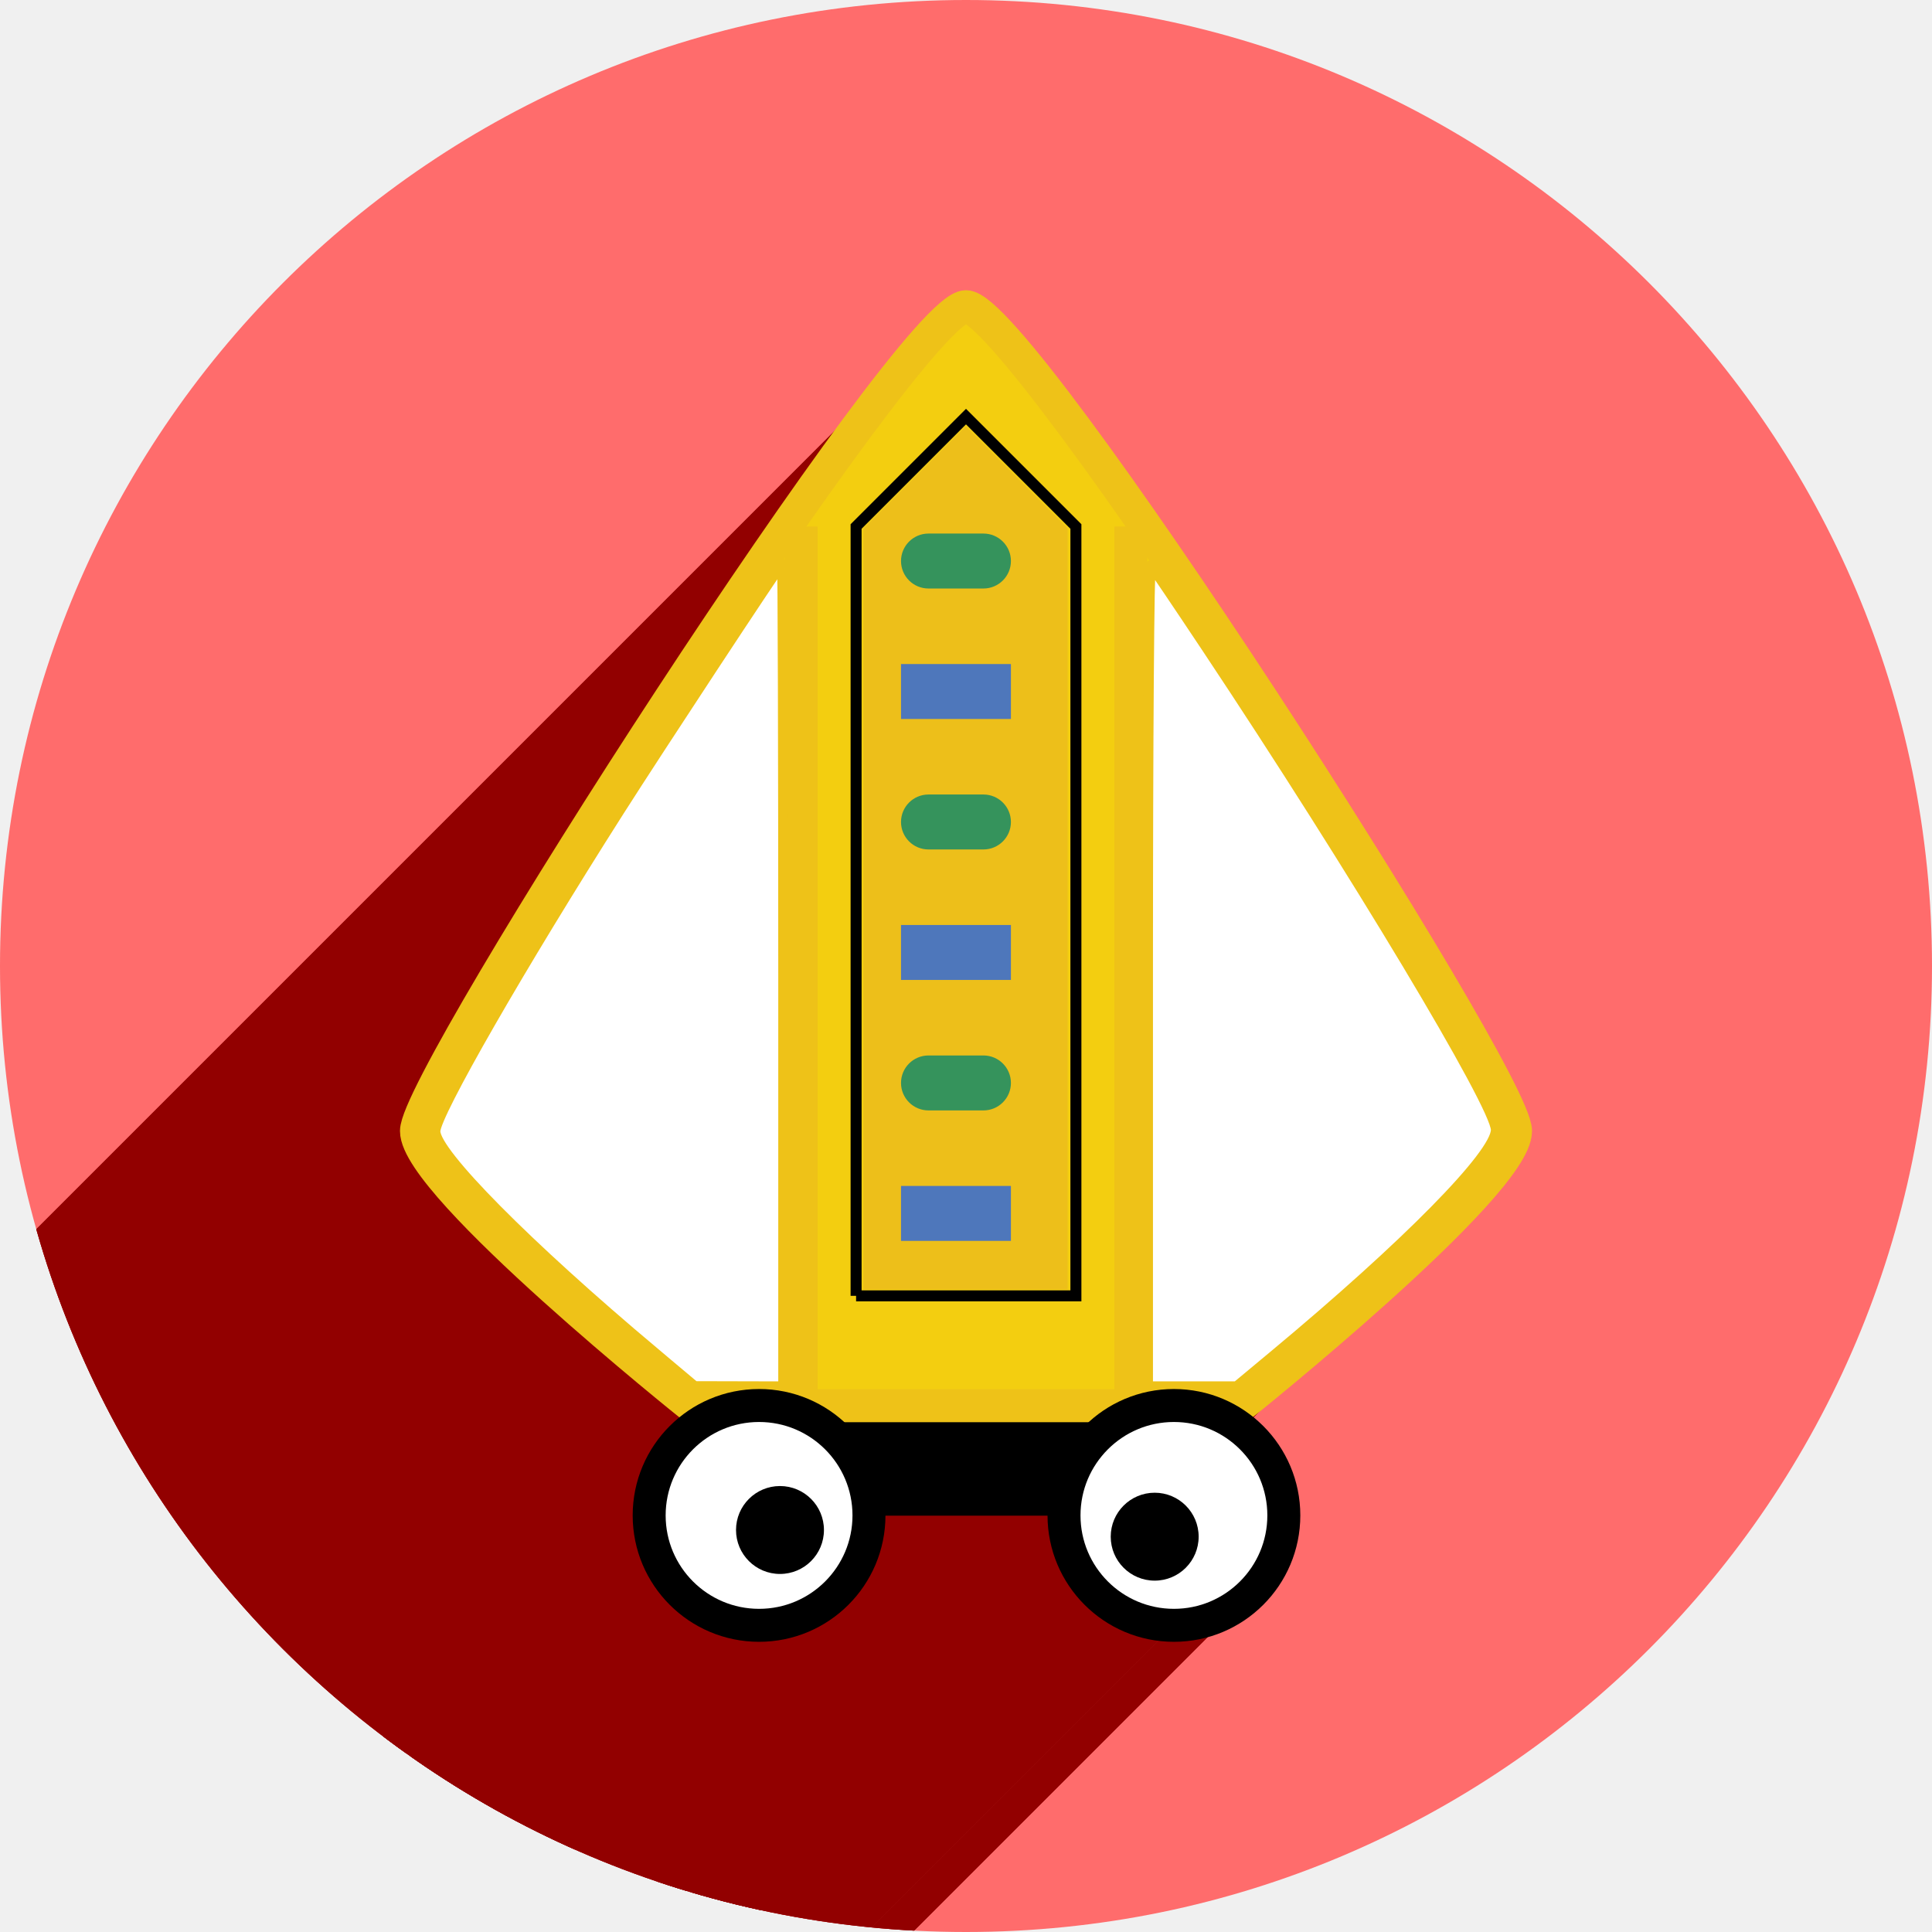
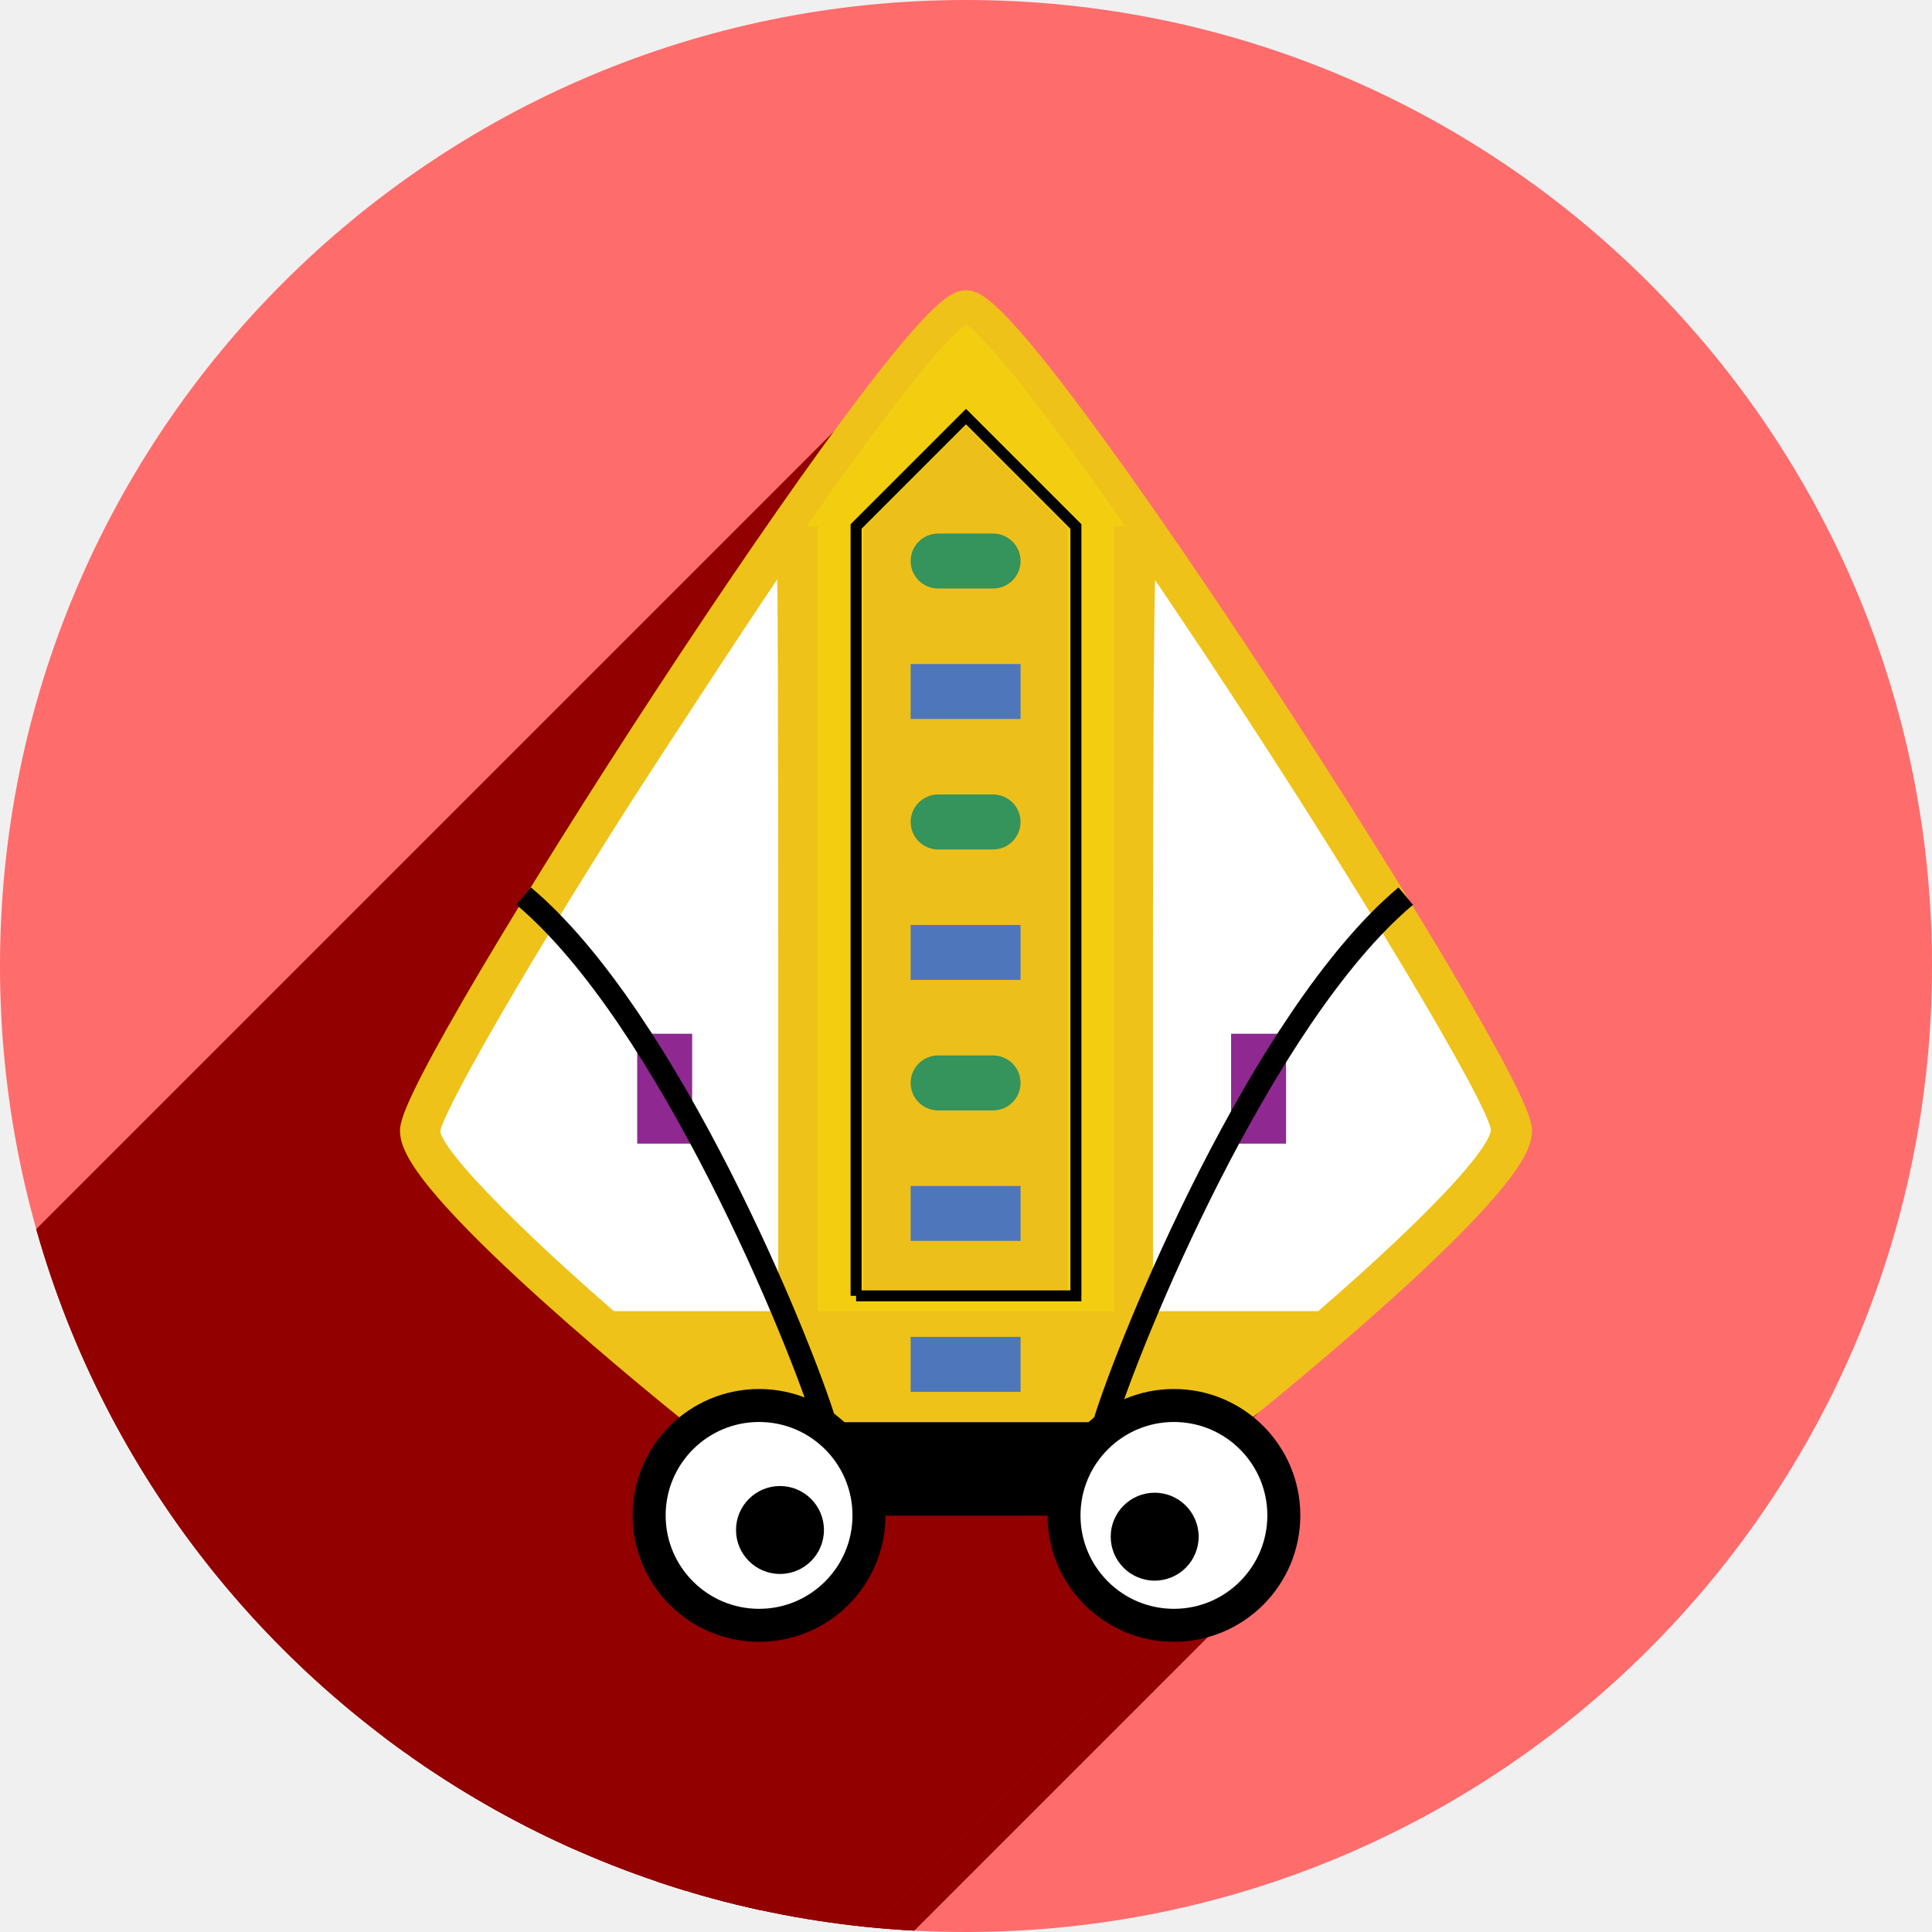
<svg xmlns="http://www.w3.org/2000/svg" version="1.1" id="svg2" viewBox="0 0 256 256" height="256" width="256">
  <defs id="defs4">
    <clipPath id="clipPath5002" clipPathUnits="userSpaceOnUse">
      <g id="g5004">
        <path style="fill:#0f9d58;fill-opacity:1;stroke:none;stroke-width:4.858;stroke-linejoin:round;stroke-miterlimit:4;stroke-dasharray:none;stroke-opacity:1" d="M 88.118,249.435 C 46.103,235.291 14.771,201.687 4.134,159.361 1.338,148.236 0.923,144.163 0.926,127.889 0.928,117.472 1.134,112.014 1.658,108.541 4.465,89.913 12.177,70.638 23.043,55.086 c 3.959,-5.666 8.345,-10.931 9.102,-10.926 0.328,0.002 10.489,18.31 22.579,40.683 12.09,22.373 22.375,41.335 22.854,42.136 0.479,0.802 0.925,2.441 0.99,3.643 0.343,6.316 2.524,14.21 5.642,20.423 2.954,5.887 5.065,8.733 10.435,14.067 6.714,6.67 12.889,10.286 21.732,12.729 3.166,0.874 5.105,1.05 11.575,1.05 8.826,0 12.602,-0.762 19.264,-3.887 2.046,-0.96 3.937,-1.665 4.202,-1.568 0.265,0.097 -11.056,17.665 -25.157,39.038 l -25.639,38.861 -3.094,0.112 c -2.555,0.093 -4.195,-0.258 -9.409,-2.014 z" id="path5006" transform="translate(0,796.3622)" />
        <path style="fill:#f4b400;fill-opacity:1;stroke:none;stroke-width:4.858;stroke-linejoin:round;stroke-miterlimit:4;stroke-dasharray:none;stroke-opacity:1" d="m 112.36,1051.517 c -10.001,-1.45 -12.156,-1.82 -12.532,-2.156 -0.249,-0.222 1.738,-3.748 4.55,-8.072 7.166,-11.021 49.772,-74.648 50.259,-75.055 3.575,-2.992 8.635,-8.041 10.575,-10.554 3.362,-4.353 7.558,-12.914 9.065,-18.494 6.193,-22.925 -2.593,-47.152 -21.7,-59.837 l -2.961,-1.966 17.025,0.296 c 9.364,0.163 31.17,0.434 48.459,0.603 l 31.435,0.307 1.546,4.189 c 2.246,6.086 4.678,15.095 5.935,21.982 1.525,8.36 1.925,28.859 0.739,37.828 -3.08,23.278 -12.813,45.72 -27.802,64.106 -20.476,25.117 -51.46,42.197 -84.146,46.389 -5.312,0.681 -26.646,0.986 -30.446,0.436 z" id="path5008" />
        <path style="fill:#db4437;fill-opacity:1;stroke:none;stroke-width:10;stroke-linejoin:round;stroke-miterlimit:4;stroke-dasharray:none;stroke-opacity:1" d="M 67.99,108.873 C 41.284,59.576 33.29,45.149 32.234,44.345 31.651,43.901 32.811,42.55 38.696,36.815 53.436,22.45 68.809,13.041 87.839,6.736 101.687,2.148 112.582,0.437 127.951,0.437 c 21.31,0 37.805,3.81 56.835,13.126 25.294,12.383 46.194,33.579 58.52,59.346 1.611,3.369 2.93,6.372 2.93,6.675 0,0.56 -10.549,0.495 -71.165,-0.437 l -24.288,-0.374 -3.931,-1.764 c -6.757,-3.033 -10.646,-3.84 -18.658,-3.868 -5.03,-0.018 -7.979,0.208 -10.316,0.788 -14.508,3.604 -26.283,12.948 -33.292,26.419 -3.585,6.891 -5.247,13.082 -6.332,23.583 l -0.337,3.267 -9.927,-18.326 z" id="path5010" transform="translate(0,796.3622)" />
      </g>
    </clipPath>
    <clipPath clipPathUnits="userSpaceOnUse" id="clipPath4253">
      <circle style="fill:#bababa;fill-opacity:1;stroke:none;stroke-width:0.1;stroke-linecap:round;stroke-linejoin:round;stroke-miterlimit:4;stroke-dasharray:none;stroke-opacity:1" id="circle4255" cx="128" cy="924.362" r="128" />
    </clipPath>
    <clipPath id="clipPath4350" clipPathUnits="userSpaceOnUse">
      <circle style="fill:#7e7e7e;fill-opacity:1;stroke:none;stroke-width:0.1;stroke-linecap:round;stroke-linejoin:round;stroke-miterlimit:4;stroke-dasharray:none;stroke-opacity:1" id="circle4352" cx="128" cy="924.362" r="128" />
    </clipPath>
    <clipPath clipPathUnits="userSpaceOnUse" id="clipPath4528">
      <circle style="fill:#f1a5a5;fill-opacity:1;stroke:#eec218;stroke-width:0.069;stroke-linecap:round;stroke-linejoin:round;stroke-miterlimit:4;stroke-dasharray:none;stroke-opacity:1" id="circle4530" cx="100" cy="912.351" r="87.893" />
    </clipPath>
  </defs>
  <g id="layer1" transform="translate(0,-796.3622)">
    <path style="fill:none;fill-rule:evenodd;stroke:none;stroke-width:1px;stroke-linecap:butt;stroke-linejoin:miter;stroke-opacity:1" d="M 154.474,968.81 101.04,1048.476 0.486,1048.962 0,842.024 l 33.032,-2.429 45.176,83.552 21.374,35.461 26.717,13.116 z" id="path4913" />
    <circle r="128" cy="924.362" cx="128" id="path4152" style="fill:#ff6c6c;fill-opacity:1;stroke:none;stroke-width:0.1;stroke-linecap:round;stroke-linejoin:round;stroke-miterlimit:4;stroke-dasharray:none;stroke-opacity:1" />
    <g id="g4301" transform="matrix(1.456311,0,0,1.456311,-17.63107,-404.3042)" clip-path="url(#clipPath4528)" style="fill:#920000;fill-opacity:1;stroke:none">
      <g style="fill:#920000;fill-opacity:1;stroke:none" id="g4305">
        <path style="fill:#920000;fill-opacity:1;fill-rule:evenodd;stroke:none;stroke-width:3;stroke-linecap:butt;stroke-linejoin:miter;stroke-miterlimit:4;stroke-dasharray:none;stroke-opacity:1" d="m 85,872.362 0,80" id="path4309" />
        <path style="fill:#920000;fill-opacity:1;fill-rule:evenodd;stroke:none;stroke-width:3;stroke-linecap:butt;stroke-linejoin:miter;stroke-miterlimit:4;stroke-dasharray:none;stroke-opacity:1" d="m 115,872.362 0,80" id="path4311" />
      </g>
      <path id="path4313" d="m 90,942.362 20,0 0,-70 -10,-10 -10,10 0,70" style="fill:#920000;fill-rule:evenodd;stroke:none;stroke-width:1px;stroke-linecap:butt;stroke-linejoin:miter;stroke-opacity:1;fill-opacity:1" />
      <path transform="translate(0,796.3622)" id="path4315" d="M 71.656,151.152 C 60.036,141.395 51.717,132.997 51.717,131.025 c 0,-1.528 7.747,-15.015 16.739,-29.142 3.519,-5.529 14.35,-21.988 14.805,-22.5 0.062,-0.07 0.113,16.745 0.113,37.365 l 0,37.492 -4.033,-0.01 -4.033,-0.01 -3.653,-3.068 0,-2e-5 z" style="fill:#920000;fill-opacity:1;stroke:none;stroke-width:0.913;stroke-miterlimit:4;stroke-dasharray:none;stroke-opacity:1" />
      <path transform="translate(0,796.3622)" id="path4317" d="m 116.555,116.737 c 0,-21.487 0.114,-37.379 0.267,-37.213 0.147,0.159 2.454,3.577 5.126,7.595 13.385,20.122 26.265,41.59 26.265,43.779 0,2.225 -8.104,10.454 -20.242,20.555 l -3.348,2.786 -4.034,0 -4.034,0 0,-37.502 z" style="fill:#920000;fill-opacity:1;stroke:none;stroke-width:0.913;stroke-miterlimit:4;stroke-dasharray:none;stroke-opacity:1" />
      <path transform="translate(0,796.3622)" id="path4319" d="m 90.681,110.783 0,-34.629 4.646,-4.638 4.646,-4.638 4.638,4.646 4.638,4.646 0,34.622 0,34.622 -9.284,0 -9.284,0 0,-34.629 z" style="fill:#920000;fill-opacity:1;stroke:none;stroke-width:0.913;stroke-miterlimit:4;stroke-dasharray:none;stroke-opacity:1" />
      <path id="circle4325" d="m 87.075,963.667 a 4,4 0 0 1 -4,4 4,4 0 0 1 -4,-4 4,4 0 0 1 4,-4 4,4 0 0 1 4,4 z" style="fill:#920000;fill-opacity:1;stroke:none;stroke-width:10;stroke-miterlimit:4;stroke-dasharray:none;stroke-opacity:1" />
      <path id="circle4327" d="m 121.168,964.275 a 4,4 0 0 1 -4,4 4,4 0 0 1 -4,-4 4,4 0 0 1 4,-4 4,4 0 0 1 4,4 z" style="fill:#920000;fill-opacity:1;stroke:none;stroke-width:10;stroke-miterlimit:4;stroke-dasharray:none;stroke-opacity:1" />
      <path id="rect4329" d="m 94.087,932.362 10,0 0,5 -10,0 z" style="fill:#920000;fill-opacity:1;stroke:none;stroke-width:10;stroke-miterlimit:4;stroke-dasharray:none;stroke-opacity:1" />
      <path id="rect4331" d="m 94.087,908.619 10,0 0,5 -10,0 z" style="fill:#920000;fill-opacity:1;stroke:none;stroke-width:10;stroke-miterlimit:4;stroke-dasharray:none;stroke-opacity:1" />
      <path id="rect4333" d="m 94.087,884.876 10,0 0,5 -10,0 z" style="fill:#920000;fill-opacity:1;stroke:none;stroke-width:10;stroke-miterlimit:4;stroke-dasharray:none;stroke-opacity:1" />
      <path id="rect4335" d="m 96.587,873.004 5,0 c 1.385,0 2.5,1.115 2.5,2.5 0,1.385 -1.115,2.5 -2.5,2.5 l -5,0 c -1.385,0 -2.5,-1.115 -2.5,-2.5 0,-1.385 1.115,-2.5 2.5,-2.5 z" style="fill:#920000;fill-opacity:1;stroke:none;stroke-width:10;stroke-miterlimit:4;stroke-dasharray:none;stroke-opacity:1" />
      <path id="rect4337" d="m 96.587,920.491 5,0 c 1.385,0 2.5,1.115 2.5,2.5 0,1.385 -1.115,2.5 -2.5,2.5 l -5,0 c -1.385,0 -2.5,-1.115 -2.5,-2.5 0,-1.385 1.115,-2.5 2.5,-2.5 z" style="fill:#920000;fill-opacity:1;stroke:none;stroke-width:10;stroke-miterlimit:4;stroke-dasharray:none;stroke-opacity:1" />
      <path id="rect4339" d="m 96.587,896.747 5,0 c 1.385,0 2.5,1.115 2.5,2.5 0,1.385 -1.115,2.5 -2.5,2.5 l -5,0 c -1.385,0 -2.5,-1.115 -2.5,-2.5 0,-1.385 1.115,-2.5 2.5,-2.5 z" style="fill:#920000;fill-opacity:1;stroke:none;stroke-width:10;stroke-miterlimit:4;stroke-dasharray:none;stroke-opacity:1" />
      <g id="g4406" transform="matrix(0.6866667,0,0,0.6866667,12.10667,824.4575)" style="fill:#920000;fill-opacity:1;stroke:none">
        <g id="g4408" style="fill:#920000;fill-rule:evenodd;stroke:none;stroke-width:14.563;stroke-linecap:butt;stroke-linejoin:miter;stroke-miterlimit:4;stroke-dasharray:none;stroke-opacity:1;fill-opacity:1">
          <path id="path4410" d="M128.0 40.639C127.344 40.639 126.215 41.466 124.704 42.978L-16.718 184.399C-15.206 182.888 -14.077 182.06 -13.421 182.06Z" style="fill:#920000;fill-opacity:1;stroke:none" />
          <path id="path4412" d="M124.704 42.978C109.441 58.24 55.184 143.236 55.184 149.861L-86.238 291.283C-86.238 284.657 -31.98 199.662 -16.718 184.399Z" style="fill:#920000;fill-opacity:1;stroke:none" />
          <path id="path4414" d="M55.184 149.861C55.184 157.143 91.592 186.27 91.592 186.27L-49.83 327.691C-49.83 327.691 -86.238 298.564 -86.238 291.283Z" style="fill:#920000;fill-opacity:1;stroke:none" />
          <path id="path4416" d="M91.592 186.27C91.592 186.27 91.592 186.27 91.592 186.27L-49.83 327.691C-49.83 327.691 -49.83 327.691 -49.83 327.691Z" style="fill:#920000;fill-opacity:1;stroke:none" />
          <path id="path4418" d="M91.592 186.27L99.916 186.27L-41.505 327.691L-49.83 327.691Z" style="fill:#920000;fill-opacity:1;stroke:none" />
          <path id="path4420" d="M99.916 186.27C96.155 186.44 92.764 188.032 90.274 190.523L-51.148 331.945C-48.657 329.454 -45.266 327.861 -41.505 327.691Z" style="fill:#920000;fill-opacity:1;stroke:none" />
          <path id="path4422" d="M90.274 190.523C87.644 193.153 86.018 196.784 86.018 200.799L-55.404 342.22C-55.404 338.205 -53.777 334.574 -51.148 331.945Z" style="fill:#920000;fill-opacity:1;stroke:none" />
          <path id="path4424" d="M86.018 200.799C86.018 208.842 92.539 215.361 100.582 215.361L-40.839 356.783C-48.882 356.783 -55.404 350.263 -55.404 342.22Z" style="fill:#920000;fill-opacity:1;stroke:none" />
          <path id="path4426" d="M100.582 215.361C104.406 215.245 107.639 213.651 110.032 211.259L-31.39 352.68C-33.782 355.073 -37.016 356.666 -40.839 356.783Z" style="fill:#920000;fill-opacity:1;stroke:none" />
          <path id="path4428" d="M110.032 211.259C117.415 203.876 116.784 188.888 100.752 186.27L-40.669 327.691C-24.637 330.309 -24.006 345.297 -31.39 352.68Z" style="fill:#920000;fill-opacity:1;stroke:none" />
          <path id="path4430" d="M100.752 186.27L155.137 186.27L13.715 327.691L-40.669 327.691Z" style="fill:#920000;fill-opacity:1;stroke:none" />
          <path id="path4432" d="M155.137 186.27C151.494 186.486 148.407 188.05 146.101 190.356L4.68 331.777C6.985 329.472 10.072 327.907 13.715 327.691Z" style="fill:#920000;fill-opacity:1;stroke:none" />
          <path id="path4434" d="M146.101 190.356C138.692 197.765 139.35 212.825 155.551 215.361L14.129 356.783C-2.071 354.246 -2.729 339.187 4.68 331.777Z" style="fill:#920000;fill-opacity:1;stroke:none" />
          <path id="path4436" d="M155.551 215.361C159.572 215.361 163.213 213.731 165.848 211.096L24.427 352.518C21.792 355.153 18.151 356.783 14.129 356.783Z" style="fill:#920000;fill-opacity:1;stroke:none" />
          <path id="path4438" d="M165.848 211.096C168.483 208.461 170.113 204.82 170.113 200.799L28.692 342.22C28.692 346.242 27.062 349.882 24.427 352.518Z" style="fill:#920000;fill-opacity:1;stroke:none" />
          <path id="path4440" d="M170.113 200.799C170.113 192.981 163.948 186.62 156.217 186.27L14.795 327.691C22.527 328.042 28.692 334.402 28.692 342.22Z" style="fill:#920000;fill-opacity:1;stroke:none" />
          <path id="path4442" d="M156.217 186.27L164.408 186.27L22.987 327.691L14.795 327.691Z" style="fill:#920000;fill-opacity:1;stroke:none" />
          <path id="path4444" d="M164.408 186.27C164.408 186.27 180.59 173.324 191.377 162.537L49.956 303.958C39.168 314.746 22.987 327.691 22.987 327.691Z" style="fill:#920000;fill-opacity:1;stroke:none" />
          <path id="path4446" d="M191.377 162.537C196.771 157.143 200.816 152.289 200.816 149.861L59.395 291.283C59.395 293.71 55.35 298.564 49.956 303.958Z" style="fill:#920000;fill-opacity:1;stroke:none" />
          <path id="path4448" d="M200.816 149.861C200.816 142.58 135.282 40.639 128.0 40.639L-13.421 182.06C-6.14 182.06 59.395 284.001 59.395 291.283Z" style="fill:#920000;fill-opacity:1;stroke:none" />
        </g>
-         <path id="path4303" transform="" d="M 128 40.639 C 120.718 40.639 55.184 142.58 55.184 149.861 C 55.184 157.143 91.592 186.27 91.592 186.27 L 99.916 186.27 C 92.184 186.62 86.018 192.981 86.018 200.799 C 86.018 208.842 92.539 215.361 100.582 215.361 C 116.207 214.886 121.979 189.736 100.752 186.27 L 155.137 186.27 C 139.787 187.18 134.309 212.036 155.551 215.361 C 163.594 215.361 170.113 208.842 170.113 200.799 C 170.113 192.981 163.948 186.62 156.217 186.27 L 164.408 186.27 C 164.408 186.27 200.816 157.143 200.816 149.861 C 200.816 142.58 135.282 40.639 128 40.639 z " style="fill:#920000;fill-rule:evenodd;stroke:none;stroke-width:14.563;stroke-linecap:butt;stroke-linejoin:miter;stroke-miterlimit:4;stroke-dasharray:none;stroke-opacity:1;fill-opacity:1" />
+         <path id="path4303" d="M 128 40.639 C 120.718 40.639 55.184 142.58 55.184 149.861 C 55.184 157.143 91.592 186.27 91.592 186.27 L 99.916 186.27 C 92.184 186.62 86.018 192.981 86.018 200.799 C 86.018 208.842 92.539 215.361 100.582 215.361 C 116.207 214.886 121.979 189.736 100.752 186.27 L 155.137 186.27 C 139.787 187.18 134.309 212.036 155.551 215.361 C 163.594 215.361 170.113 208.842 170.113 200.799 C 170.113 192.981 163.948 186.62 156.217 186.27 L 164.408 186.27 C 164.408 186.27 200.816 157.143 200.816 149.861 C 200.816 142.58 135.282 40.639 128 40.639 z " style="fill:#920000;fill-rule:evenodd;stroke:none;stroke-width:14.563;stroke-linecap:butt;stroke-linejoin:miter;stroke-miterlimit:4;stroke-dasharray:none;stroke-opacity:1;fill-opacity:1" transform="" />
      </g>
    </g>
-     <g transform="matrix(1.456311,0,0,1.456311,-17.63107,-404.3042)" id="g4280">
-       <path style="fill:none;fill-rule:evenodd;stroke:#000000;stroke-width:10;stroke-linecap:butt;stroke-linejoin:miter;stroke-miterlimit:4;stroke-dasharray:none;stroke-opacity:1" d="m 85,957.362 c 30,0 30,0 30,0" id="path4237" />
-       <g id="g4213" style="fill:#f3ce10;fill-opacity:1">
-         <path id="path3379" d="m 75,952.362 c 0,0 -25,-20 -25,-25 0,-5 45,-75 50,-75 5,0 50,70 50,75 0,5 -25,25 -25,25 z" style="fill:#f3ce10;fill-opacity:1;fill-rule:evenodd;stroke:#eec218;stroke-width:3;stroke-linecap:butt;stroke-linejoin:miter;stroke-miterlimit:4;stroke-dasharray:none;stroke-opacity:1" />
-         <path id="path4207" d="m 85,872.362 0,80" style="fill:#f3ce10;fill-opacity:1;fill-rule:evenodd;stroke:#eec218;stroke-width:3;stroke-linecap:butt;stroke-linejoin:miter;stroke-miterlimit:4;stroke-dasharray:none;stroke-opacity:1" />
-         <path id="path4209" d="m 115,872.362 0,80" style="fill:#f3ce10;fill-opacity:1;fill-rule:evenodd;stroke:#eec218;stroke-width:3;stroke-linecap:butt;stroke-linejoin:miter;stroke-miterlimit:4;stroke-dasharray:none;stroke-opacity:1" />
-       </g>
-       <path style="fill:none;fill-rule:evenodd;stroke:#000000;stroke-width:1px;stroke-linecap:butt;stroke-linejoin:miter;stroke-opacity:1" d="m 90,942.362 20,0 0,-70 -10,-10 -10,10 0,70" id="path4211" />
-       <path style="fill:#ffffff;fill-opacity:1;stroke:#eec218;stroke-width:0.913;stroke-miterlimit:4;stroke-dasharray:none;stroke-opacity:1" d="M 71.656,151.152 C 60.036,141.395 51.717,132.997 51.717,131.025 c 0,-1.528 7.747,-15.015 16.739,-29.142 3.519,-5.529 14.35,-21.988 14.805,-22.5 0.062,-0.07 0.113,16.745 0.113,37.365 l 0,37.492 -4.033,-0.01 -4.033,-0.01 -3.653,-3.068 0,-2e-5 z" id="path4221" transform="translate(0,796.3622)" />
-       <path style="fill:#ffffff;fill-opacity:1;stroke:#eec218;stroke-width:0.913;stroke-miterlimit:4;stroke-dasharray:none;stroke-opacity:1" d="m 116.555,116.737 c 0,-21.487 0.114,-37.379 0.267,-37.213 0.147,0.159 2.454,3.577 5.126,7.595 13.385,20.122 26.265,41.59 26.265,43.779 0,2.225 -8.104,10.454 -20.242,20.555 l -3.348,2.786 -4.034,0 -4.034,0 0,-37.502 z" id="path4223" transform="translate(0,796.3622)" />
-       <path style="fill:#edbf1a;fill-opacity:1;stroke:none;stroke-width:0.913;stroke-miterlimit:4;stroke-dasharray:none;stroke-opacity:1" d="m 90.681,110.783 0,-34.629 4.646,-4.638 4.646,-4.638 4.638,4.646 4.638,4.646 0,34.622 0,34.622 -9.284,0 -9.284,0 0,-34.629 z" id="path4231" transform="translate(0,796.3622)" />
-       <circle style="fill:#ffffff;fill-opacity:1;stroke:#000000;stroke-width:3;stroke-miterlimit:4;stroke-dasharray:none;stroke-opacity:1" id="path4233" cx="81.172" cy="962.34" r="10" />
-       <circle r="10" cy="962.34" cx="118.918" id="circle4235" style="fill:#ffffff;fill-opacity:1;stroke:#000000;stroke-width:3;stroke-miterlimit:4;stroke-dasharray:none;stroke-opacity:1" />
-       <circle style="fill:#000000;fill-opacity:1;stroke:none;stroke-width:10;stroke-miterlimit:4;stroke-dasharray:none;stroke-opacity:1" id="path4245" cx="83.075" cy="963.667" r="4" />
-       <circle r="4" cy="964.275" cx="117.168" id="circle4247" style="fill:#000000;fill-opacity:1;stroke:none;stroke-width:10;stroke-miterlimit:4;stroke-dasharray:none;stroke-opacity:1" />
-       <rect style="fill:#4e77bb;fill-opacity:1;stroke:none;stroke-width:10;stroke-miterlimit:4;stroke-dasharray:none;stroke-opacity:1" id="rect4249" width="10" height="5" x="94.087" y="932.362" />
-       <rect y="908.619" x="94.087" height="5" width="10" id="rect4251" style="fill:#4e77bb;fill-opacity:1;stroke:none;stroke-width:10;stroke-miterlimit:4;stroke-dasharray:none;stroke-opacity:1" />
-       <rect style="fill:#4e77bb;fill-opacity:1;stroke:none;stroke-width:10;stroke-miterlimit:4;stroke-dasharray:none;stroke-opacity:1" id="rect4253" width="10" height="5" x="94.087" y="884.876" />
-       <rect y="873.004" x="94.087" height="5" width="10" id="rect4257" style="fill:#35935c;fill-opacity:1;stroke:none;stroke-width:10;stroke-miterlimit:4;stroke-dasharray:none;stroke-opacity:1" ry="2.5" />
-       <rect ry="2.5" style="fill:#35935c;fill-opacity:1;stroke:none;stroke-width:10;stroke-miterlimit:4;stroke-dasharray:none;stroke-opacity:1" id="rect4261" width="10" height="5" x="94.087" y="920.491" />
-       <rect y="896.747" x="94.087" height="5" width="10" id="rect4263" style="fill:#35935c;fill-opacity:1;stroke:none;stroke-width:10;stroke-miterlimit:4;stroke-dasharray:none;stroke-opacity:1" ry="2.5" />
+     <path id="path4237" d="m 106.155,989.913 c 43.689,0 43.689,0 43.689,0" style="fill:none;fill-rule:evenodd;stroke:#000000;stroke-width:14.563;stroke-linecap:butt;stroke-linejoin:miter;stroke-miterlimit:4;stroke-dasharray:none;stroke-opacity:1" />
+     <g style="fill:#f3ce10;fill-opacity:1" id="g4213" transform="matrix(1.456311,0,0,1.456311,-17.63107,-404.3042)">
+       <path style="fill:#f3ce10;fill-opacity:1;fill-rule:evenodd;stroke:#eec218;stroke-width:3;stroke-linecap:butt;stroke-linejoin:miter;stroke-miterlimit:4;stroke-dasharray:none;stroke-opacity:1" d="m 75,952.362 c 0,0 -25,-20 -25,-25 0,-5 45,-75 50,-75 5,0 50,70 50,75 0,5 -25,25 -25,25 z" id="path3379" />
+       <path style="fill:#f3ce10;fill-opacity:1;fill-rule:evenodd;stroke:#eec218;stroke-width:3;stroke-linecap:butt;stroke-linejoin:miter;stroke-miterlimit:4;stroke-dasharray:none;stroke-opacity:1" d="m 85,872.362 0,80" id="path4207" />
+       <path style="fill:#f3ce10;fill-opacity:1;fill-rule:evenodd;stroke:#eec218;stroke-width:3;stroke-linecap:butt;stroke-linejoin:miter;stroke-miterlimit:4;stroke-dasharray:none;stroke-opacity:1" d="m 115,872.362 0,80" id="path4209" />
    </g>
+     <path id="path4211" d="m 113.437,968.068 29.126,0 0,-101.942 L 128,851.563 l -14.563,14.563 0,101.942" style="fill:none;fill-rule:evenodd;stroke:#000000;stroke-width:1.456px;stroke-linecap:butt;stroke-linejoin:miter;stroke-opacity:1" />
+     <path id="path4221" d="m 86.722,975.572 c -16.921,-14.211 -29.036,-26.441 -29.036,-29.312 0,-2.225 11.282,-21.866 24.378,-42.44 5.125,-8.052 20.897,-32.022 21.561,-32.767 0.09,-0.102 0.164,24.385 0.164,54.415 l 0,54.6 -5.874,-0.015 -5.874,-0.015 -5.32,-4.467 0,-3e-5 z" style="fill:#ffffff;fill-opacity:1;stroke:#eec218;stroke-width:1.33;stroke-miterlimit:4;stroke-dasharray:none;stroke-opacity:1" />
+     <path id="path4223" d="m 152.109,925.452 c 0,-31.292 0.166,-54.435 0.388,-54.193 0.214,0.232 3.573,5.209 7.466,11.06 19.493,29.304 38.249,60.568 38.249,63.756 0,3.24 -11.802,15.224 -29.479,29.934 l -4.876,4.058 -5.874,0 -5.874,0 0,-54.615 z" style="fill:#ffffff;fill-opacity:1;stroke:#eec218;stroke-width:1.33;stroke-miterlimit:4;stroke-dasharray:none;stroke-opacity:1" />
+     <path id="path4231" d="m 114.428,916.78 0,-50.431 6.766,-6.755 6.766,-6.755 6.755,6.766 6.755,6.766 0,50.42 0,50.42 -13.521,0 -13.521,0 0,-50.431 z" style="fill:#edbf1a;fill-opacity:1;stroke:none;stroke-width:0.913;stroke-miterlimit:4;stroke-dasharray:none;stroke-opacity:1" />
+     <path style="fill:#eec218;fill-opacity:1;fill-rule:evenodd;stroke:none;stroke-width:1px;stroke-linecap:butt;stroke-linejoin:miter;stroke-opacity:1" d="m 90,982.362 -15,-12.26 105,0 -15,12.26 -75,0 0,0" id="path4246" />
+     <circle r="14.563" cy="997.161" cx="100.581" id="path4233" style="fill:#ffffff;fill-opacity:1;stroke:#000000;stroke-width:4.369;stroke-miterlimit:4;stroke-dasharray:none;stroke-opacity:1" />
+     <circle style="fill:#ffffff;fill-opacity:1;stroke:#000000;stroke-width:4.369;stroke-miterlimit:4;stroke-dasharray:none;stroke-opacity:1" id="circle4235" cx="155.55" cy="997.161" r="14.563" />
+     <circle r="5.825" cy="999.094" cx="103.352" id="path4245" style="fill:#000000;fill-opacity:1;stroke:none;stroke-width:10;stroke-miterlimit:4;stroke-dasharray:none;stroke-opacity:1" />
+     <circle style="fill:#000000;fill-opacity:1;stroke:none;stroke-width:10;stroke-miterlimit:4;stroke-dasharray:none;stroke-opacity:1" id="circle4247" cx="153.001" cy="999.98" r="5.825" />
+     <rect y="953.505" x="120.667" height="7.282" width="14.563" id="rect4249" style="fill:#4e77bb;fill-opacity:1;stroke:none;stroke-width:10;stroke-miterlimit:4;stroke-dasharray:none;stroke-opacity:1" />
+     <rect style="fill:#4e77bb;fill-opacity:1;stroke:none;stroke-width:10;stroke-miterlimit:4;stroke-dasharray:none;stroke-opacity:1" id="rect4251" width="14.563" height="7.282" x="120.667" y="918.927" />
+     <rect y="884.35" x="120.667" height="7.282" width="14.563" id="rect4253" style="fill:#4e77bb;fill-opacity:1;stroke:none;stroke-width:10;stroke-miterlimit:4;stroke-dasharray:none;stroke-opacity:1" />
+     <rect ry="3.641" style="fill:#35935c;fill-opacity:1;stroke:none;stroke-width:10;stroke-miterlimit:4;stroke-dasharray:none;stroke-opacity:1" id="rect4257" width="14.563" height="7.282" x="120.667" y="867.061" />
+     <rect y="936.216" x="120.667" height="7.282" width="14.563" id="rect4261" style="fill:#35935c;fill-opacity:1;stroke:none;stroke-width:10;stroke-miterlimit:4;stroke-dasharray:none;stroke-opacity:1" ry="3.641" />
+     <rect ry="3.641" style="fill:#35935c;fill-opacity:1;stroke:none;stroke-width:10;stroke-miterlimit:4;stroke-dasharray:none;stroke-opacity:1" id="rect4263" width="14.563" height="7.282" x="120.667" y="901.639" />
+     <rect style="fill:#4e77bb;fill-opacity:1;stroke:none;stroke-width:10;stroke-miterlimit:4;stroke-dasharray:none;stroke-opacity:1" id="rect4262" width="14.563" height="7.282" x="120.667" y="973.505" />
+     <rect y="84.432" x="-947.899" height="7.282" width="14.563" id="rect4264" style="fill:#8f2890;fill-opacity:1;stroke:none;stroke-width:10;stroke-miterlimit:4;stroke-dasharray:none;stroke-opacity:1" transform="matrix(0,-1,1,0,0,0)" />
+     <rect transform="matrix(0,-1,1,0,0,0)" style="fill:#8f2890;fill-opacity:1;stroke:none;stroke-width:10;stroke-miterlimit:4;stroke-dasharray:none;stroke-opacity:1" id="rect4266" width="14.563" height="7.282" x="-947.899" y="163.126" />
+     <path style="fill:none;fill-rule:evenodd;stroke:#000000;stroke-width:3;stroke-linecap:butt;stroke-linejoin:miter;stroke-miterlimit:4;stroke-dasharray:none;stroke-opacity:1" d="m 69.391,915.102 c 19.124,16.079 36.716,59.101 40,70" id="path4270" />
+     <path id="path4272" d="m 186.266,915.102 c -19.124,16.079 -36.716,59.101 -40,70" style="fill:none;fill-rule:evenodd;stroke:#000000;stroke-width:3;stroke-linecap:butt;stroke-linejoin:miter;stroke-miterlimit:4;stroke-dasharray:none;stroke-opacity:1" />
  </g>
</svg>
